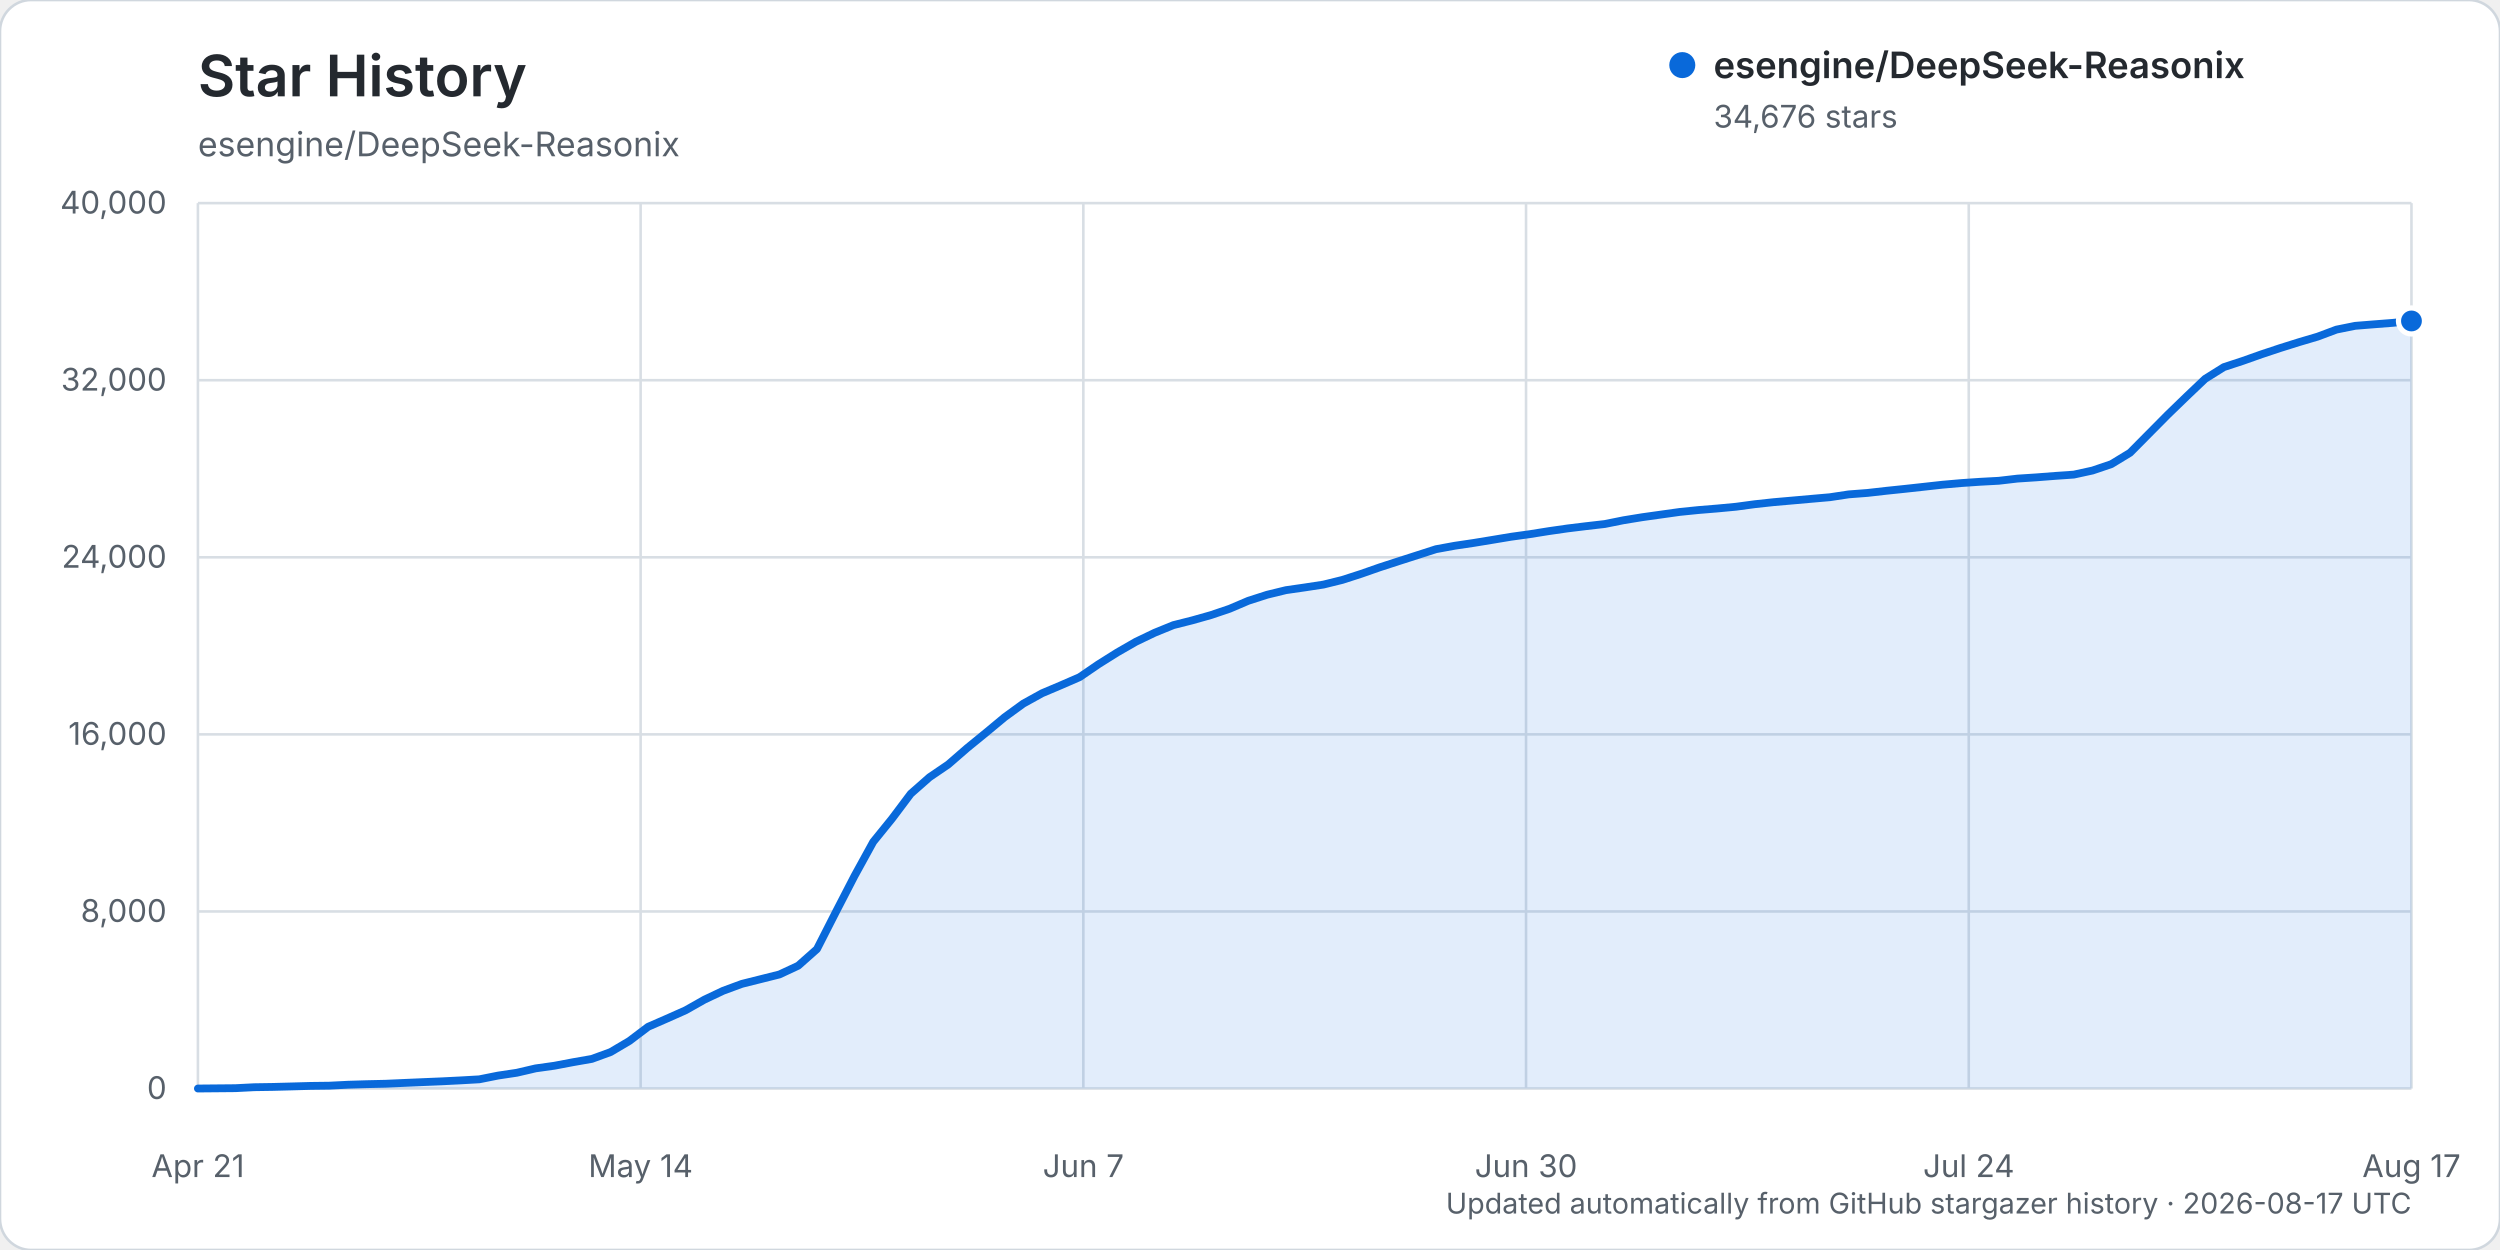
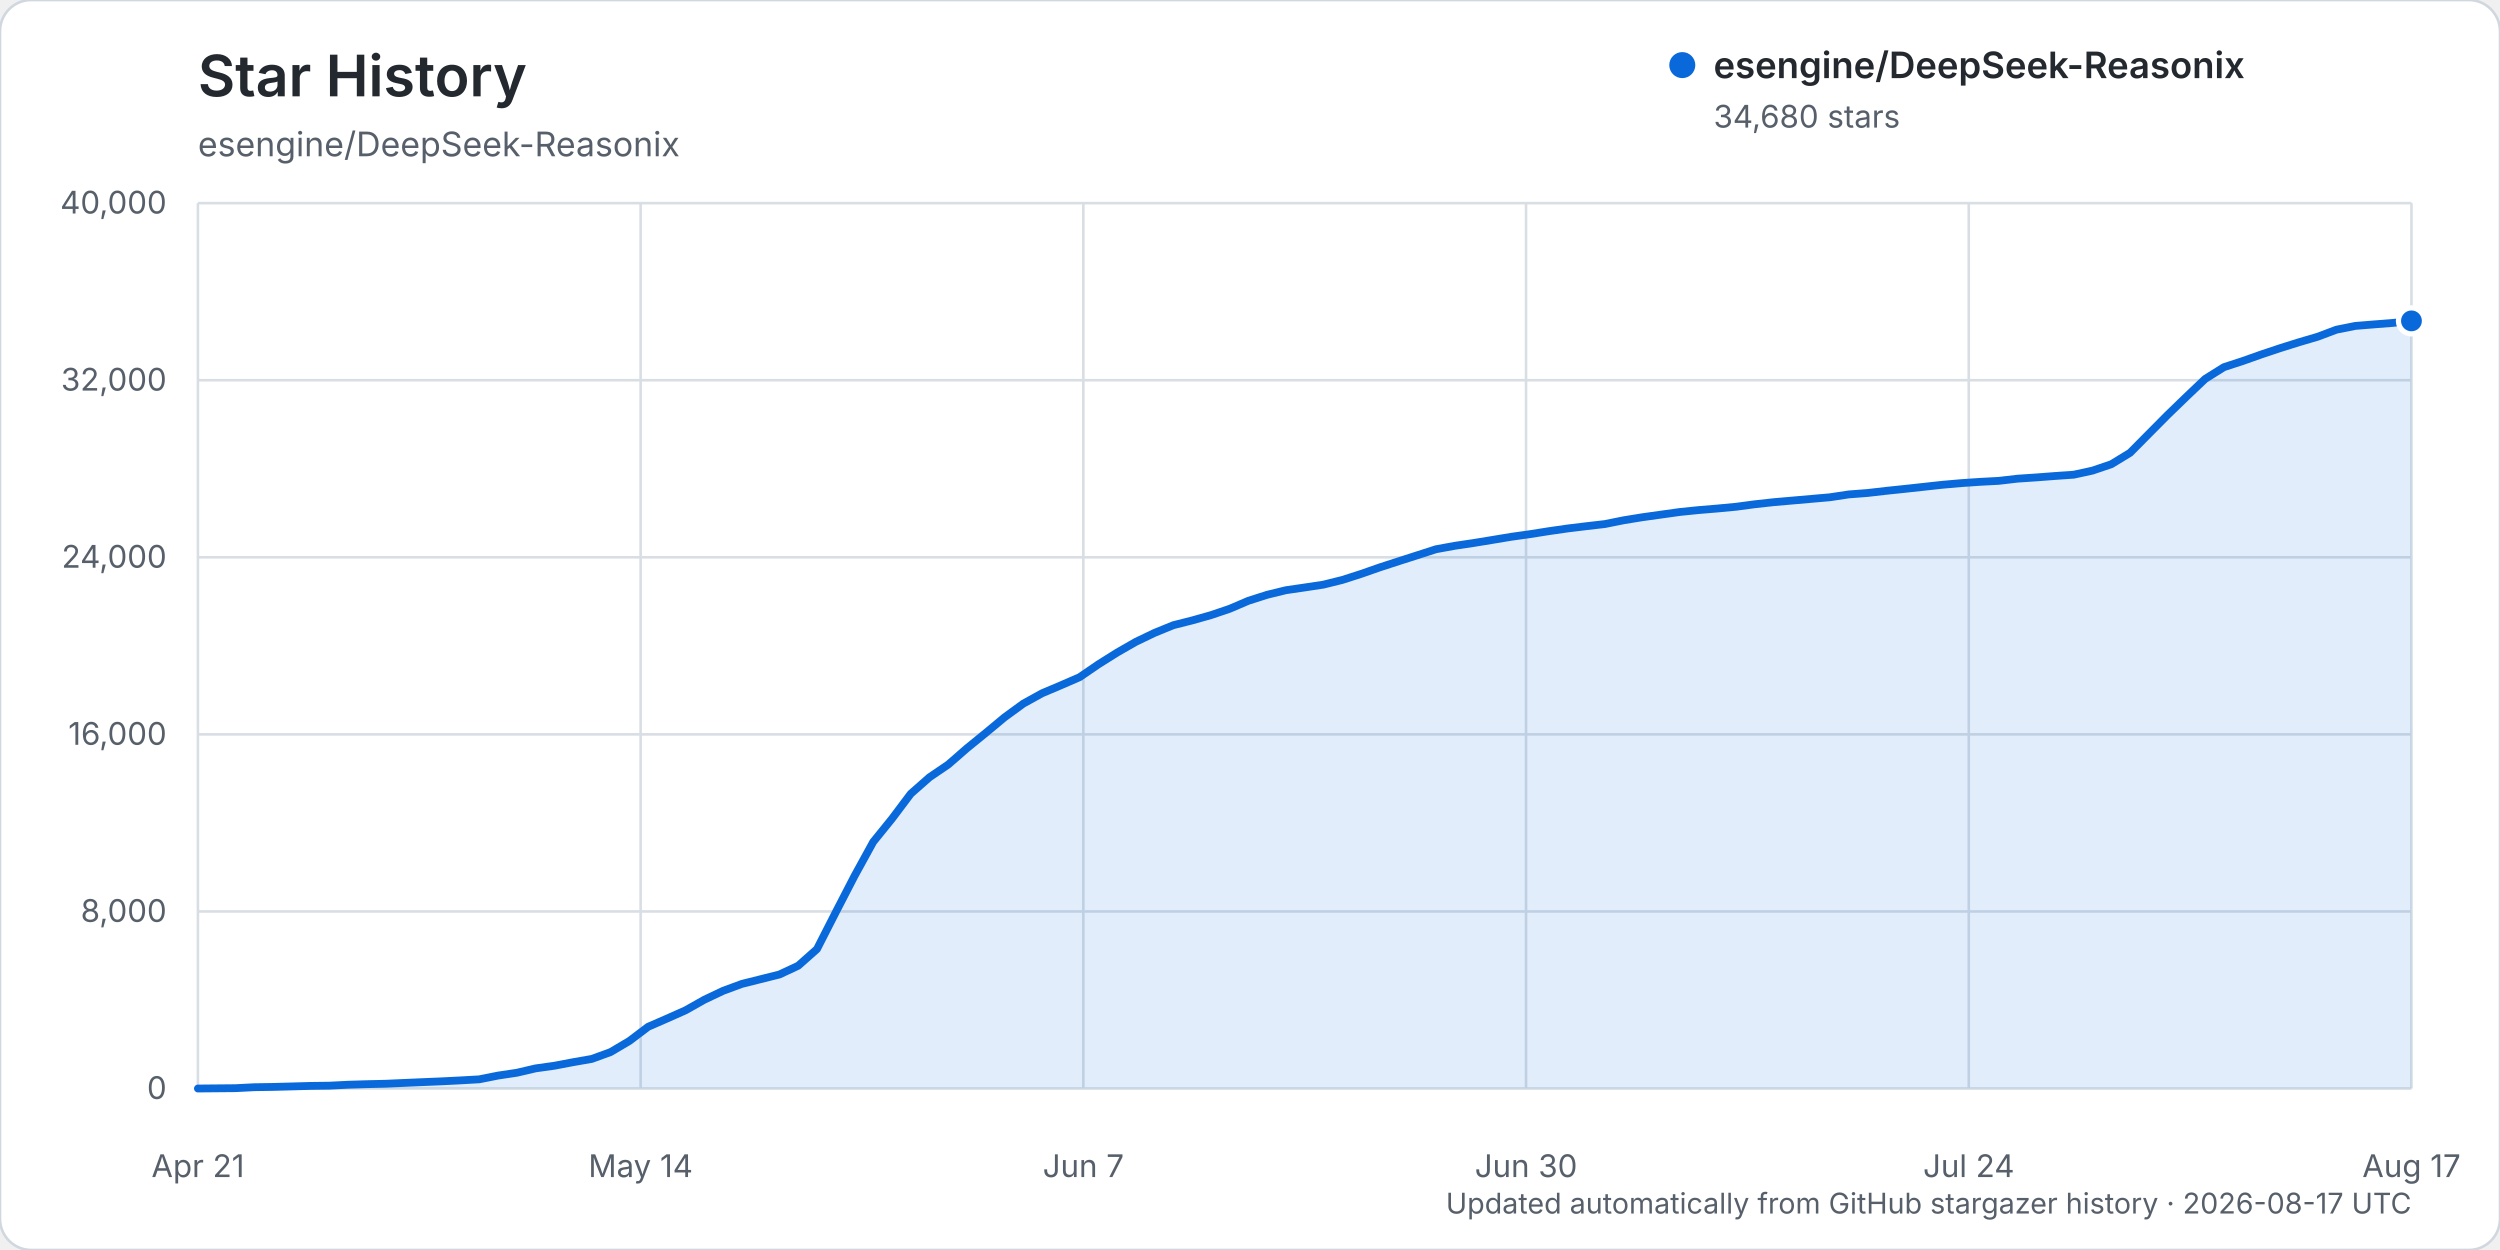
<svg xmlns="http://www.w3.org/2000/svg" width="960" height="480" viewBox="0 0 960 480" role="img" aria-labelledby="title description">
  <rect width="960" height="480" rx="12" fill="#ffffff" stroke="#d0d7de" />
  <text x="76" y="37" fill="#24292f" font-family="-apple-system, BlinkMacSystemFont, 'Segoe UI', sans-serif" font-size="22" font-weight="600">Star History</text>
  <text x="76" y="60" fill="#57606a" font-family="-apple-system, BlinkMacSystemFont, 'Segoe UI', sans-serif" font-size="13">esengine/DeepSeek-Reasonix</text>
  <g font-family="-apple-system, BlinkMacSystemFont, 'Segoe UI', sans-serif">
    <line x1="76" y1="418.00" x2="926" y2="418.00" stroke="#d8dee4" stroke-width="1" />
    <text x="64" y="422.00" text-anchor="end" fill="#57606a" font-size="12">0</text>
    <line x1="76" y1="350.00" x2="926" y2="350.00" stroke="#d8dee4" stroke-width="1" />
    <text x="64" y="354.00" text-anchor="end" fill="#57606a" font-size="12">8,000</text>
    <line x1="76" y1="282.00" x2="926" y2="282.00" stroke="#d8dee4" stroke-width="1" />
    <text x="64" y="286.00" text-anchor="end" fill="#57606a" font-size="12">16,000</text>
    <line x1="76" y1="214.00" x2="926" y2="214.00" stroke="#d8dee4" stroke-width="1" />
    <text x="64" y="218.00" text-anchor="end" fill="#57606a" font-size="12">24,000</text>
    <line x1="76" y1="146.00" x2="926" y2="146.00" stroke="#d8dee4" stroke-width="1" />
    <text x="64" y="150.00" text-anchor="end" fill="#57606a" font-size="12">32,000</text>
    <line x1="76" y1="78.00" x2="926" y2="78.00" stroke="#d8dee4" stroke-width="1" />
    <text x="64" y="82.00" text-anchor="end" fill="#57606a" font-size="12">40,000</text>
    <line x1="76.00" y1="78" x2="76.00" y2="418" stroke="#d8dee4" stroke-width="1" />
    <text x="76.00" y="452" text-anchor="middle" fill="#57606a" font-size="12">Apr 21</text>
    <line x1="246.00" y1="78" x2="246.00" y2="418" stroke="#d8dee4" stroke-width="1" />
    <text x="246.00" y="452" text-anchor="middle" fill="#57606a" font-size="12">May 14</text>
    <line x1="416.00" y1="78" x2="416.00" y2="418" stroke="#d8dee4" stroke-width="1" />
    <text x="416.00" y="452" text-anchor="middle" fill="#57606a" font-size="12">Jun 7</text>
    <line x1="586.00" y1="78" x2="586.00" y2="418" stroke="#d8dee4" stroke-width="1" />
    <text x="586.00" y="452" text-anchor="middle" fill="#57606a" font-size="12">Jun 30</text>
    <line x1="756.00" y1="78" x2="756.00" y2="418" stroke="#d8dee4" stroke-width="1" />
    <text x="756.00" y="452" text-anchor="middle" fill="#57606a" font-size="12">Jul 24</text>
    <line x1="926.00" y1="78" x2="926.00" y2="418" stroke="#d8dee4" stroke-width="1" />
    <text x="926.00" y="452" text-anchor="middle" fill="#57606a" font-size="12">Aug 17</text>
-     <path d="M76.00,417.99 L90.41,417.86 L97.61,417.49 L104.81,417.38 L112.02,417.19 L119.22,416.99 L126.42,416.90 L133.63,416.54 L140.83,416.32 L148.03,416.16 L155.24,415.84 L162.44,415.53 L169.64,415.23 L176.85,414.87 L184.05,414.46 L191.25,413.02 L198.46,411.94 L205.66,410.26 L212.86,409.25 L220.07,407.88 L227.27,406.62 L234.47,403.99 L241.68,399.73 L248.88,394.29 L256.08,391.15 L263.29,387.94 L270.49,383.87 L277.69,380.46 L284.90,377.80 L292.10,376.00 L299.31,374.19 L306.51,370.83 L313.71,364.45 L320.92,350.31 L328.12,336.38 L335.32,323.28 L342.53,314.38 L349.73,304.80 L356.93,298.46 L364.14,293.55 L371.34,287.29 L378.54,281.42 L385.75,275.43 L392.95,270.19 L400.15,266.21 L407.36,263.16 L414.56,260.03 L421.76,255.11 L428.97,250.58 L436.17,246.44 L443.37,242.99 L450.58,240.05 L457.78,238.23 L464.98,236.20 L472.19,233.76 L479.39,230.69 L486.59,228.38 L493.80,226.62 L501.00,225.58 L508.20,224.48 L515.41,222.70 L522.61,220.38 L529.81,217.86 L537.02,215.52 L544.22,213.21 L551.42,210.89 L558.63,209.57 L565.83,208.50 L573.03,207.32 L580.24,206.12 L587.44,205.12 L594.64,203.97 L601.85,202.93 L609.05,202.05 L616.25,201.22 L623.46,199.77 L630.66,198.60 L637.86,197.59 L645.07,196.58 L652.27,195.85 L659.47,195.26 L666.68,194.58 L673.88,193.61 L681.08,192.83 L688.29,192.20 L695.49,191.56 L702.69,190.93 L709.90,189.84 L717.10,189.29 L724.31,188.47 L731.51,187.72 L738.71,186.93 L745.92,186.13 L753.12,185.50 L760.32,185.01 L767.53,184.62 L774.73,183.78 L781.93,183.31 L789.14,182.75 L796.34,182.25 L803.54,180.68 L810.75,178.23 L817.95,173.85 L825.15,166.58 L832.36,159.30 L839.56,152.33 L846.76,145.48 L853.97,140.97 L861.17,138.61 L868.37,136.06 L875.58,133.66 L882.78,131.40 L889.98,129.27 L897.19,126.57 L904.39,125.12 L911.59,124.54 L918.80,123.98 L926.00,123.25 L926.00,418.00 L76.00,418.00 Z" fill="#0969da" opacity="0.12" />
-     <path d="M76.00,417.99 L90.41,417.86 L97.61,417.49 L104.81,417.38 L112.02,417.19 L119.22,416.99 L126.42,416.90 L133.63,416.54 L140.83,416.32 L148.03,416.16 L155.24,415.84 L162.44,415.53 L169.64,415.23 L176.85,414.87 L184.05,414.46 L191.25,413.02 L198.46,411.94 L205.66,410.26 L212.86,409.25 L220.07,407.88 L227.27,406.62 L234.47,403.99 L241.68,399.73 L248.88,394.29 L256.08,391.15 L263.29,387.94 L270.49,383.87 L277.69,380.46 L284.90,377.80 L292.10,376.00 L299.31,374.19 L306.51,370.83 L313.71,364.45 L320.92,350.31 L328.12,336.38 L335.32,323.28 L342.53,314.38 L349.73,304.80 L356.93,298.46 L364.14,293.55 L371.34,287.29 L378.54,281.42 L385.75,275.43 L392.95,270.19 L400.15,266.21 L407.36,263.16 L414.56,260.03 L421.76,255.11 L428.97,250.58 L436.17,246.44 L443.37,242.99 L450.58,240.05 L457.78,238.23 L464.98,236.20 L472.19,233.76 L479.39,230.69 L486.59,228.38 L493.80,226.62 L501.00,225.58 L508.20,224.48 L515.41,222.70 L522.61,220.38 L529.81,217.86 L537.02,215.52 L544.22,213.21 L551.42,210.89 L558.63,209.57 L565.83,208.50 L573.03,207.32 L580.24,206.12 L587.44,205.12 L594.64,203.97 L601.85,202.93 L609.05,202.05 L616.25,201.22 L623.46,199.77 L630.66,198.60 L637.86,197.59 L645.07,196.58 L652.27,195.85 L659.47,195.26 L666.68,194.58 L673.88,193.61 L681.08,192.83 L688.29,192.20 L695.49,191.56 L702.69,190.93 L709.90,189.84 L717.10,189.29 L724.31,188.47 L731.51,187.72 L738.71,186.93 L745.92,186.13 L753.12,185.50 L760.32,185.01 L767.53,184.62 L774.73,183.78 L781.93,183.31 L789.14,182.75 L796.34,182.25 L803.54,180.68 L810.75,178.23 L817.95,173.85 L825.15,166.58 L832.36,159.30 L839.56,152.33 L846.76,145.48 L853.97,140.97 L861.17,138.61 L868.37,136.06 L875.58,133.66 L882.78,131.40 L889.98,129.27 L897.19,126.57 L904.39,125.12 L911.59,124.54 L918.80,123.98 L926.00,123.25" fill="none" stroke="#0969da" stroke-width="3" stroke-linecap="round" stroke-linejoin="round" />
-     <circle cx="926.00" cy="123.25" r="5" fill="#0969da" stroke="#ffffff" stroke-width="2" />
+     <path d="M76.00,417.99 L90.41,417.86 L97.61,417.49 L104.81,417.38 L112.02,417.19 L119.22,416.99 L126.42,416.90 L133.63,416.54 L140.83,416.32 L148.03,416.16 L155.24,415.84 L162.44,415.53 L169.64,415.23 L176.85,414.87 L184.05,414.46 L191.25,413.02 L198.46,411.94 L205.66,410.26 L212.86,409.25 L220.07,407.88 L227.27,406.62 L234.47,403.99 L241.68,399.73 L248.88,394.29 L256.08,391.15 L263.29,387.94 L270.49,383.88 L277.69,380.47 L284.90,377.81 L292.10,376.01 L299.31,374.20 L306.51,370.84 L313.71,364.46 L320.92,350.33 L328.12,336.40 L335.32,323.29 L342.53,314.39 L349.73,304.81 L356.93,298.47 L364.14,293.57 L371.34,287.30 L378.54,281.44 L385.75,275.45 L392.95,270.20 L400.15,266.22 L407.36,263.17 L414.56,260.04 L421.76,255.12 L428.97,250.59 L436.17,246.46 L443.37,243.01 L450.58,240.07 L457.78,238.25 L464.98,236.22 L472.19,233.78 L479.39,230.70 L486.59,228.40 L493.80,226.64 L501.00,225.59 L508.20,224.50 L515.41,222.71 L522.61,220.40 L529.81,217.88 L537.02,215.54 L544.22,213.23 L551.42,210.91 L558.63,209.59 L565.83,208.52 L573.03,207.34 L580.24,206.14 L587.44,205.13 L594.64,203.99 L601.85,202.95 L609.05,202.07 L616.25,201.24 L623.46,199.79 L630.66,198.62 L637.86,197.61 L645.07,196.60 L652.27,195.87 L659.47,195.27 L666.68,194.59 L673.88,193.63 L681.08,192.84 L688.29,192.21 L695.49,191.58 L702.69,190.95 L709.90,189.86 L717.10,189.31 L724.31,188.48 L731.51,187.73 L738.71,186.94 L745.92,186.15 L753.12,185.52 L760.32,185.03 L767.53,184.65 L774.73,183.81 L781.93,183.33 L789.14,182.78 L796.34,182.28 L803.54,180.71 L810.75,178.26 L817.95,173.87 L825.15,166.60 L832.36,159.33 L839.56,152.37 L846.76,145.52 L853.97,141.00 L861.17,138.65 L868.37,136.10 L875.58,133.69 L882.78,131.43 L889.98,129.31 L897.19,126.60 L904.39,125.16 L911.59,124.57 L918.80,124.01 L926.00,123.22 L926.00,418.00 L76.00,418.00 Z" fill="#0969da" opacity="0.12" />
+     <path d="M76.00,417.99 L90.41,417.86 L97.61,417.49 L104.81,417.38 L112.02,417.19 L119.22,416.99 L126.42,416.90 L133.63,416.54 L140.83,416.32 L148.03,416.16 L155.24,415.84 L162.44,415.53 L169.64,415.23 L176.85,414.87 L184.05,414.46 L191.25,413.02 L198.46,411.94 L205.66,410.26 L212.86,409.25 L220.07,407.88 L227.27,406.62 L234.47,403.99 L241.68,399.73 L248.88,394.29 L256.08,391.15 L263.29,387.94 L270.49,383.88 L277.69,380.47 L284.90,377.81 L292.10,376.01 L299.31,374.20 L306.51,370.84 L313.71,364.46 L320.92,350.33 L328.12,336.40 L335.32,323.29 L342.53,314.39 L349.73,304.81 L356.93,298.47 L364.14,293.57 L371.34,287.30 L378.54,281.44 L385.75,275.45 L392.95,270.20 L400.15,266.22 L407.36,263.17 L414.56,260.04 L421.76,255.12 L428.97,250.59 L436.17,246.46 L443.37,243.01 L450.58,240.07 L457.78,238.25 L464.98,236.22 L472.19,233.78 L479.39,230.70 L486.59,228.40 L493.80,226.64 L501.00,225.59 L508.20,224.50 L515.41,222.71 L522.61,220.40 L529.81,217.88 L537.02,215.54 L544.22,213.23 L551.42,210.91 L558.63,209.59 L565.83,208.52 L573.03,207.34 L580.24,206.14 L587.44,205.13 L594.64,203.99 L601.85,202.95 L609.05,202.07 L616.25,201.24 L623.46,199.79 L630.66,198.62 L637.86,197.61 L645.07,196.60 L652.27,195.87 L659.47,195.27 L666.68,194.59 L673.88,193.63 L681.08,192.84 L688.29,192.21 L695.49,191.58 L702.69,190.95 L709.90,189.86 L717.10,189.31 L724.31,188.48 L731.51,187.73 L738.71,186.94 L745.92,186.15 L753.12,185.52 L760.32,185.03 L767.53,184.65 L774.73,183.81 L781.93,183.33 L789.14,182.78 L796.34,182.28 L803.54,180.71 L810.75,178.26 L817.95,173.87 L825.15,166.60 L832.36,159.33 L839.56,152.37 L846.76,145.52 L853.97,141.00 L861.17,138.65 L868.37,136.10 L875.58,133.69 L882.78,131.43 L889.98,129.31 L897.19,126.60 L904.39,125.16 L911.59,124.57 L918.80,124.01 L926.00,123.22" fill="none" stroke="#0969da" stroke-width="3" stroke-linecap="round" stroke-linejoin="round" />
+     <circle cx="926.00" cy="123.22" r="5" fill="#0969da" stroke="#ffffff" stroke-width="2" />
    <g transform="translate(646, 25)">
      <circle cx="0" cy="0" r="5" fill="#0969da" />
      <text x="12" y="5" fill="#24292f" font-size="14" font-weight="600">esengine/DeepSeek-Reasonix</text>
-       <text x="12" y="24" fill="#57606a" font-size="12">34,676 stars</text>
+       <text x="12" y="24" fill="#57606a" font-size="12">34,680 stars</text>
    </g>
    <text x="926" y="466" text-anchor="end" fill="#57606a" font-size="11">Updated automatically from GitHub stargazer history · 2026-08-17 UTC</text>
  </g>
</svg>
